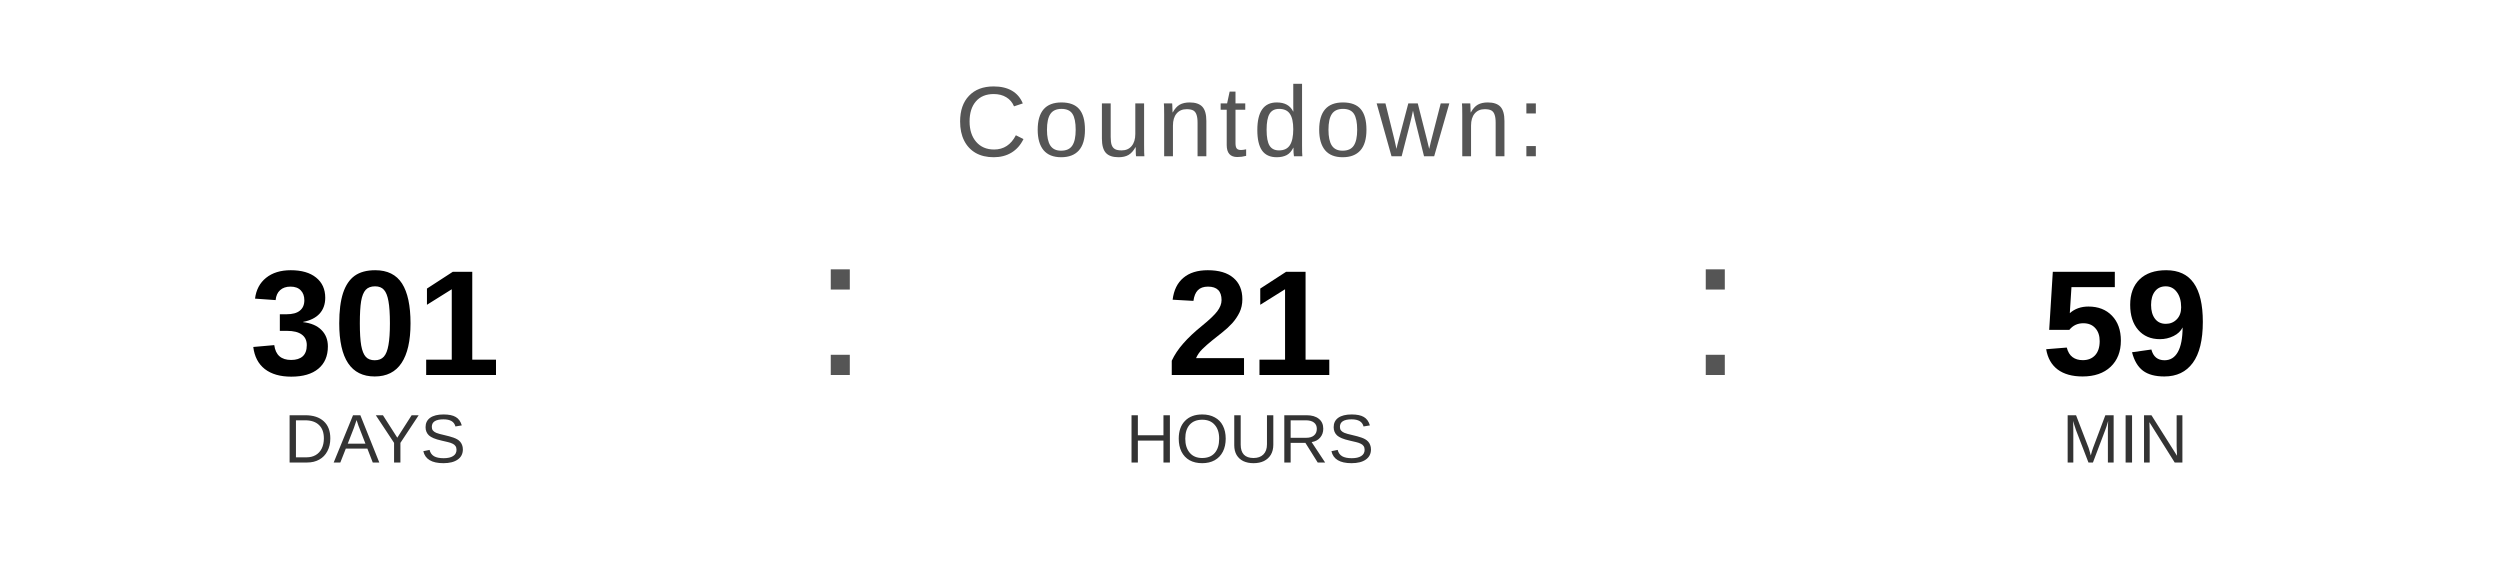
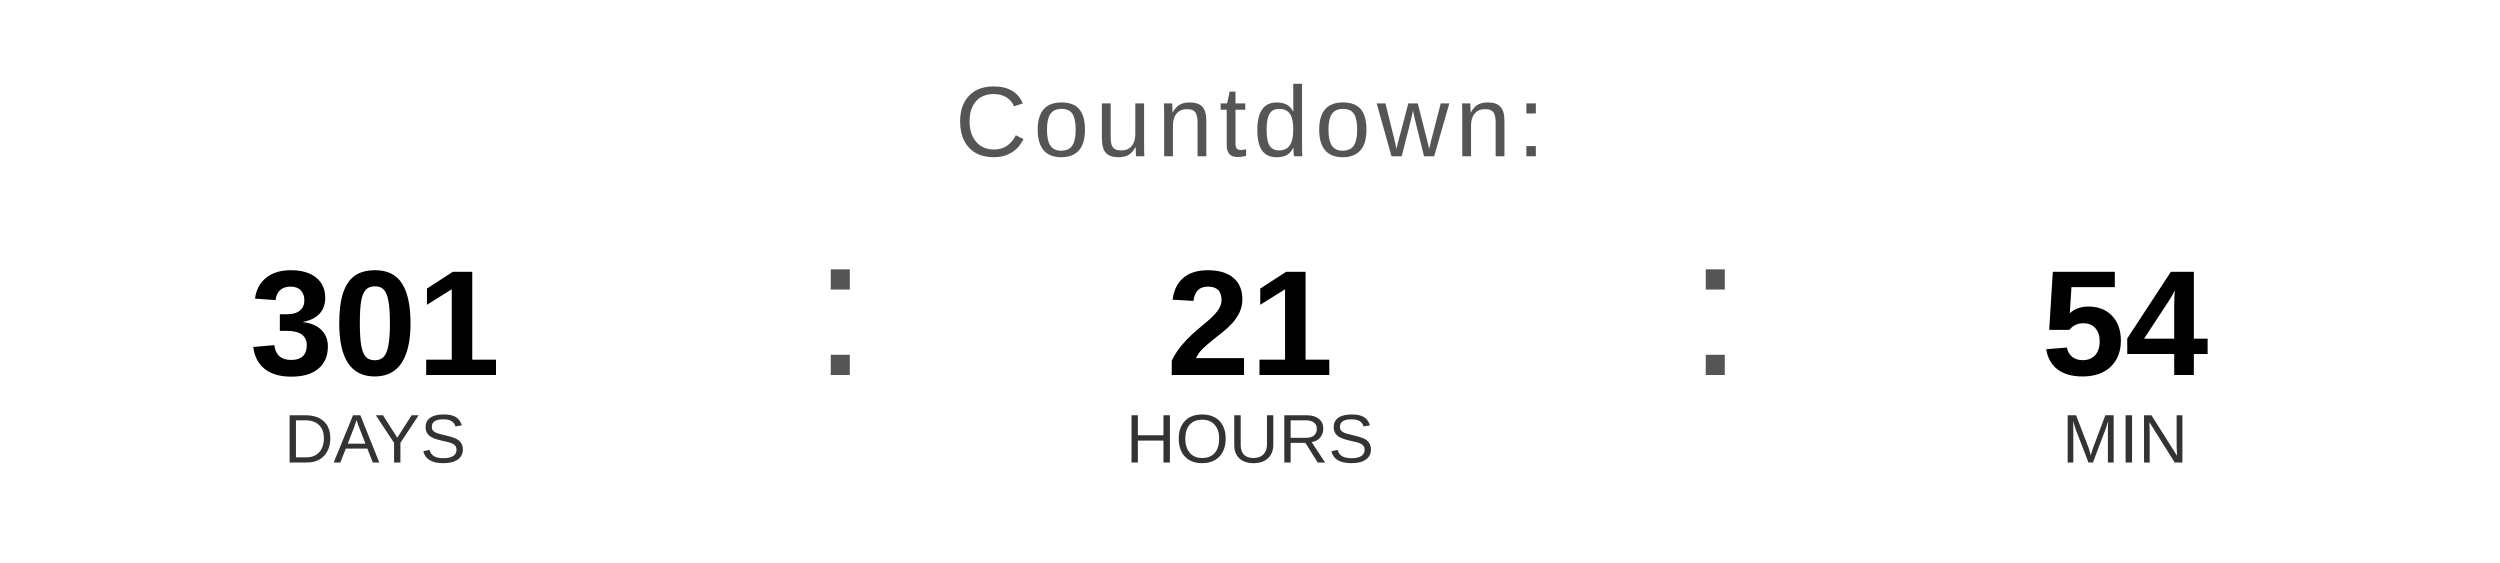
<svg xmlns="http://www.w3.org/2000/svg" width="400" height="90" viewBox="0 0 400 90">
  <text x="200" y="25" font-family="Arial, Helvetica, sans-serif" font-size="16" fill="#555555" text-anchor="middle" letter-spacing="1">
    Countdown:
  </text>
  <text x="60" y="60" font-family="Arial, Helvetica, sans-serif" font-size="24" font-weight="bold" fill="#000000" text-anchor="middle">301</text>
  <text x="60" y="74" font-family="Arial, Helvetica, sans-serif" font-size="11" fill="#333333" text-anchor="middle">DAYS</text>
  <text x="130" y="60" font-family="Arial, sans-serif" font-size="32" fill="#555555">:</text>
  <text x="200" y="60" font-family="Arial, Helvetica, sans-serif" font-size="24" font-weight="bold" fill="#000000" text-anchor="middle">21</text>
  <text x="200" y="74" font-family="Arial, Helvetica, sans-serif" font-size="11" fill="#333333" text-anchor="middle">HOURS</text>
  <text x="270" y="60" font-family="Arial, sans-serif" font-size="32" fill="#555555">:</text>
-   <text x="340" y="60" font-family="Arial, Helvetica, sans-serif" font-size="24" font-weight="bold" fill="#000000" text-anchor="middle">59</text>
+   <text x="340" y="60" font-family="Arial, Helvetica, sans-serif" font-size="24" font-weight="bold" fill="#000000" text-anchor="middle">54</text>
  <text x="340" y="74" font-family="Arial, Helvetica, sans-serif" font-size="11" fill="#333333" text-anchor="middle">MIN</text>
</svg>
